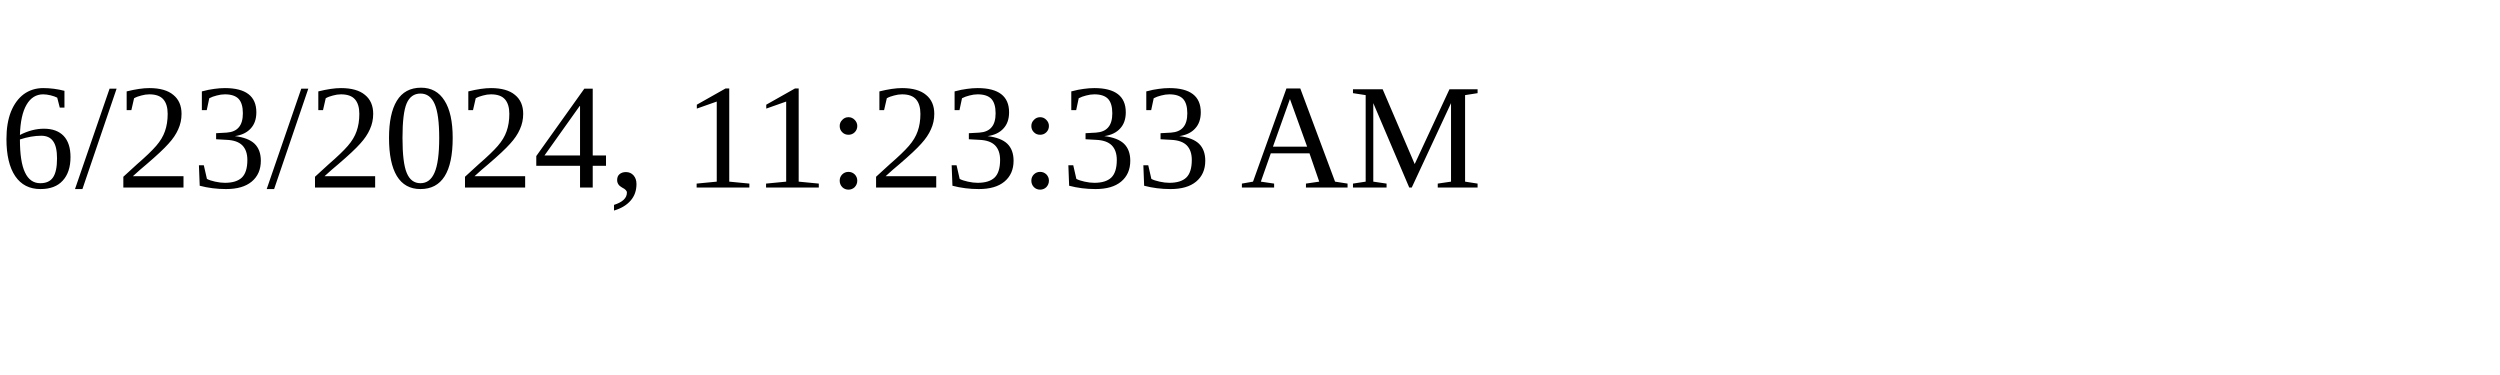
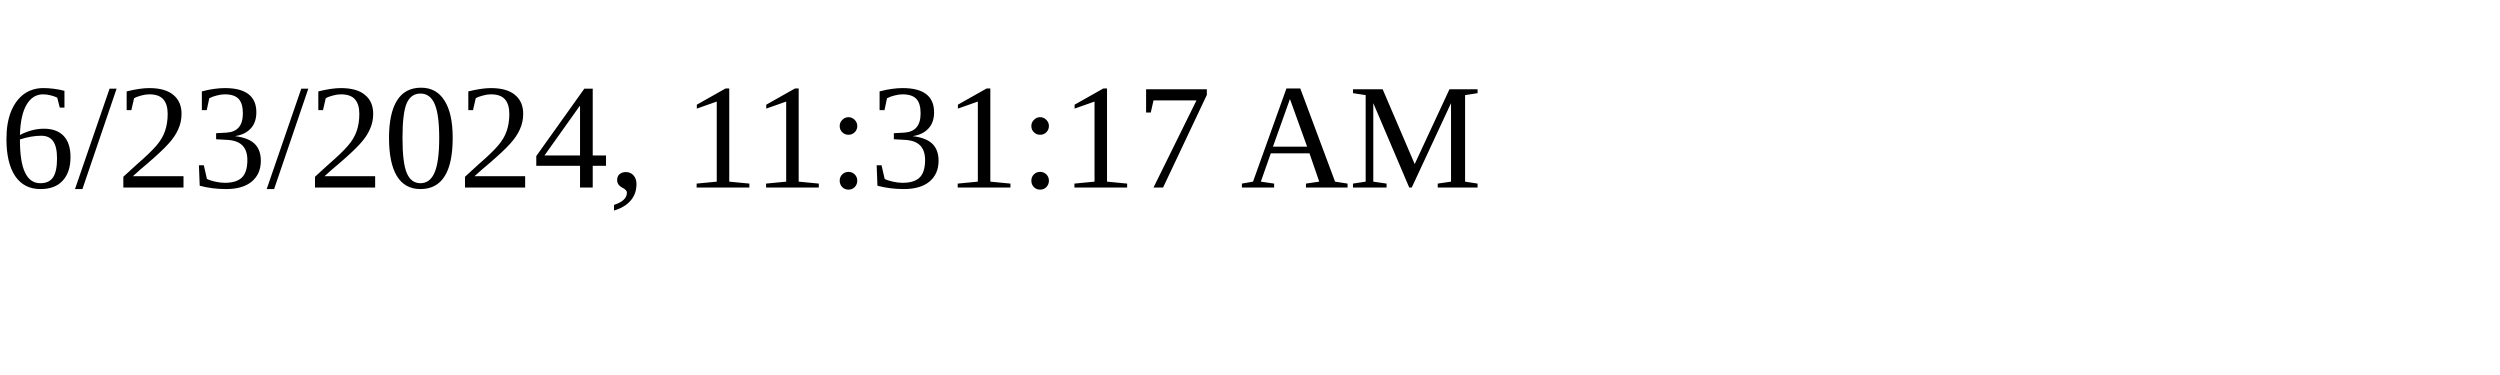
<svg xmlns="http://www.w3.org/2000/svg" height="30" width="200">
-   <text x="0" y="15">6/23/2024, 11:23:33 AM</text>
+   <text x="0" y="15">6/23/2024, 11:31:17 AM</text>
</svg>
